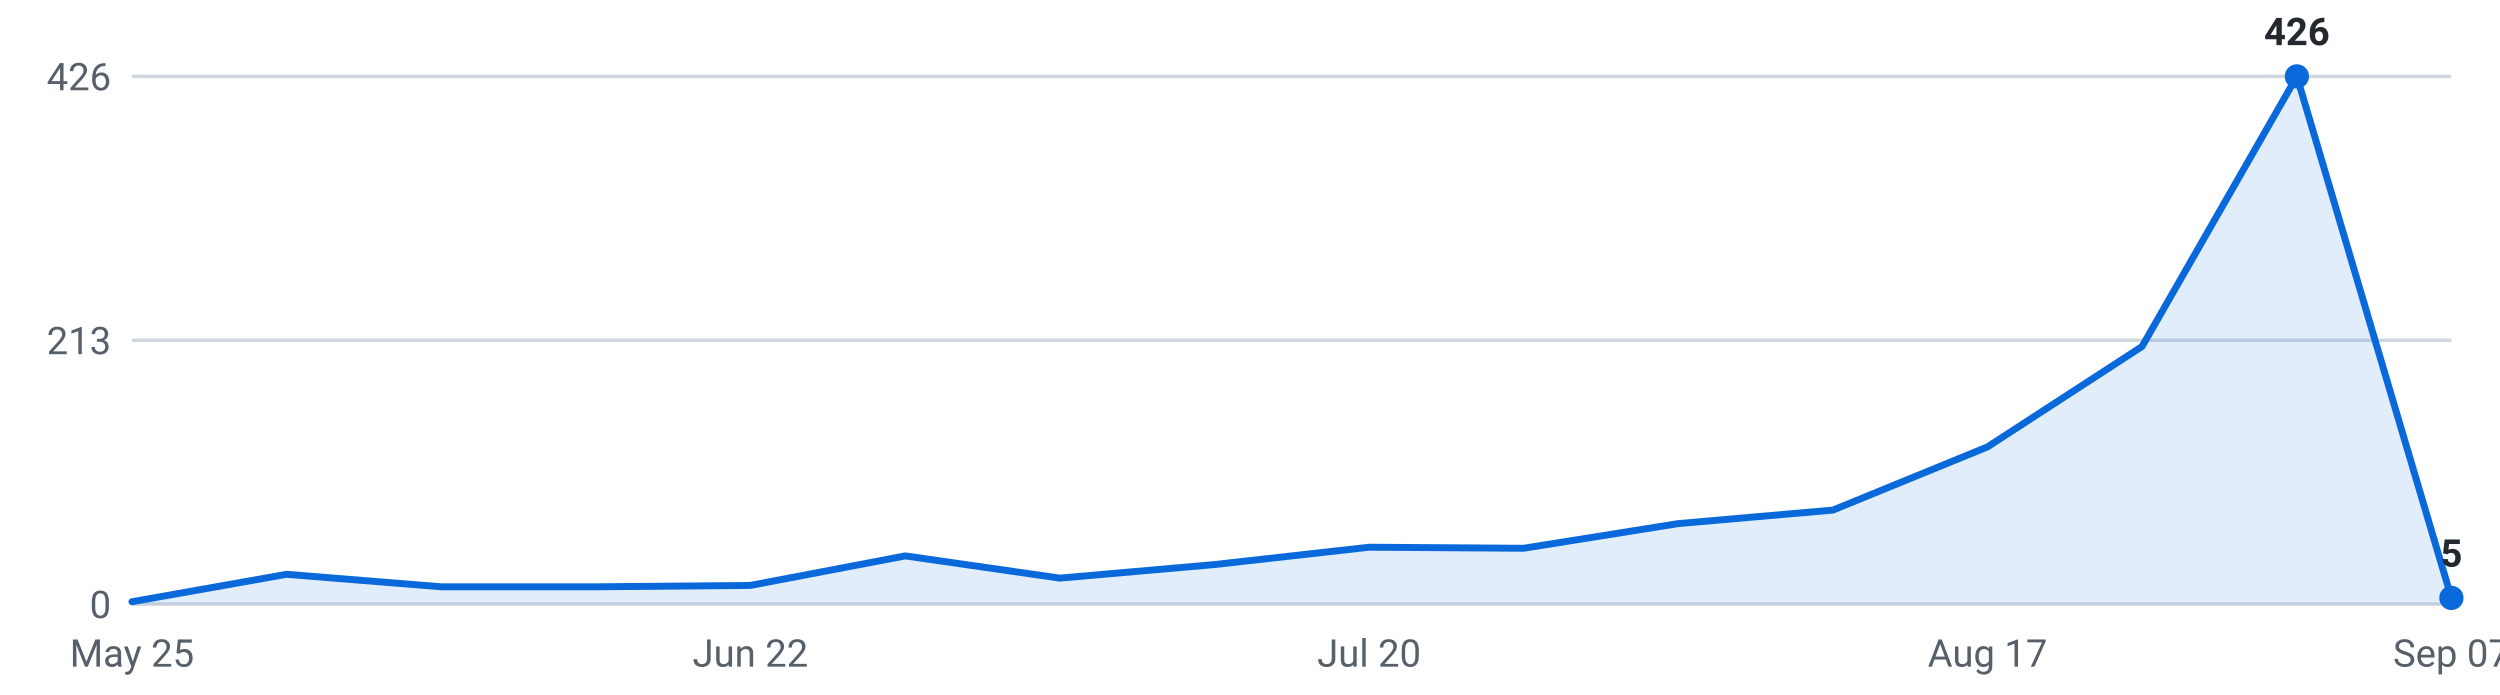
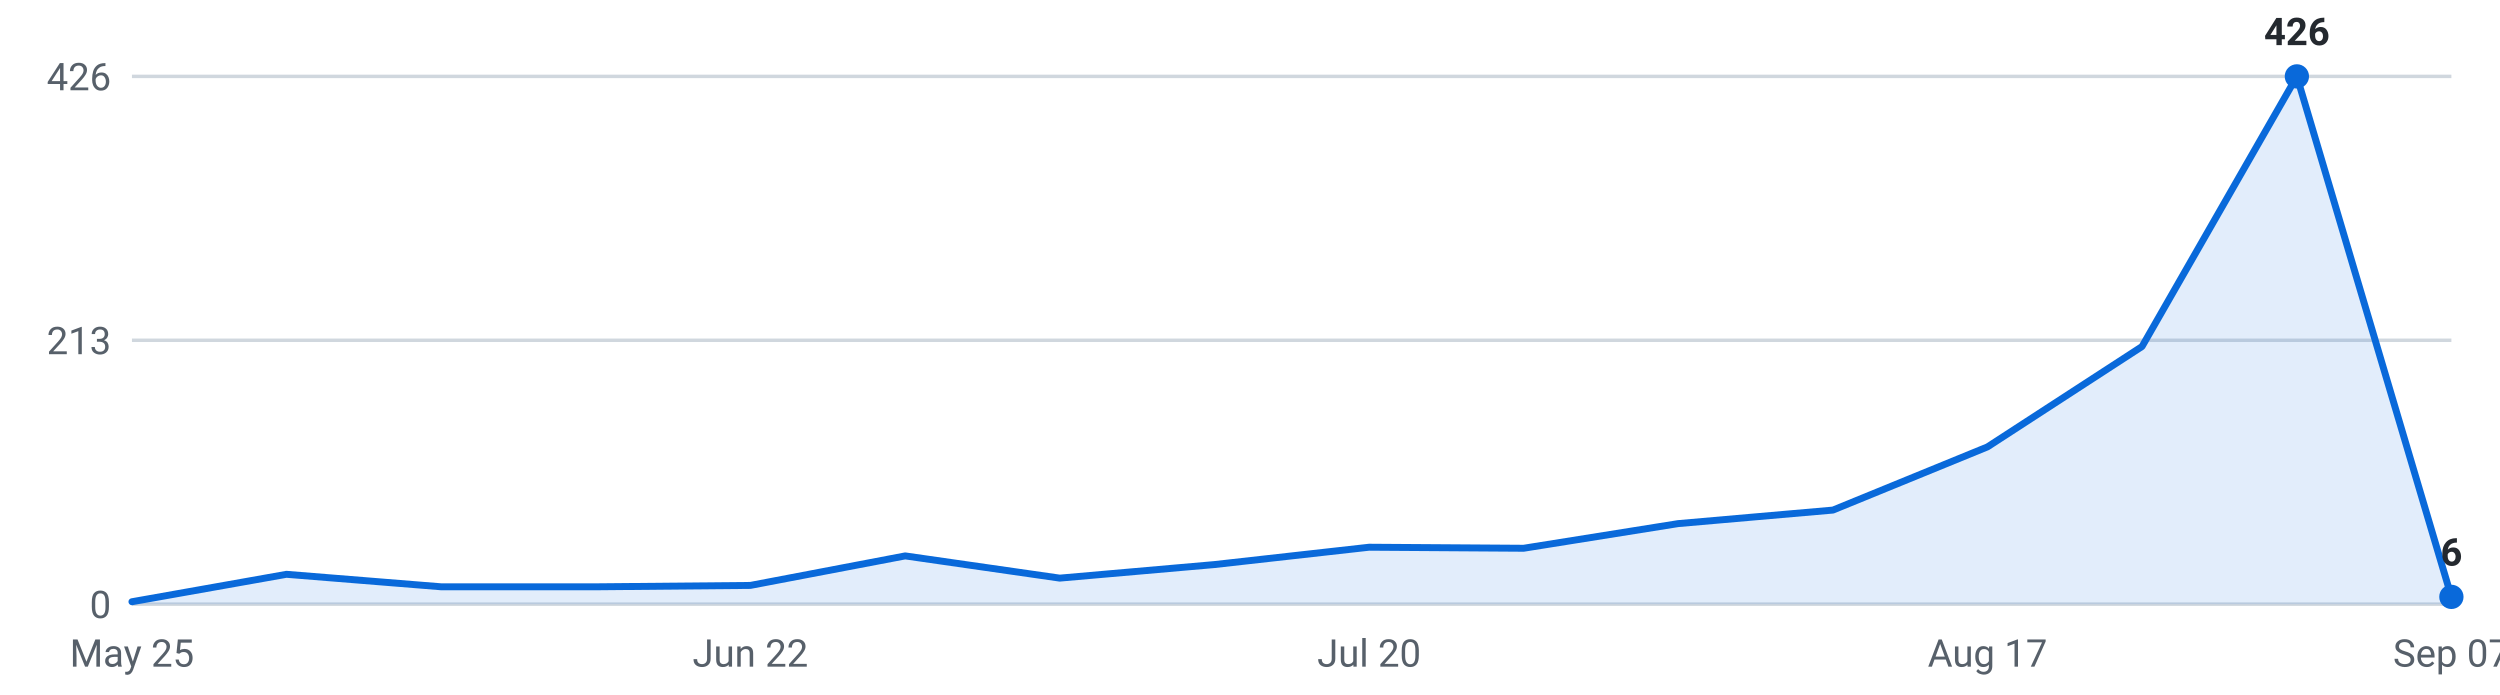
<svg xmlns="http://www.w3.org/2000/svg" viewBox="0 0 720 200" width="720" height="200" role="img" aria-label="Internships posted per week, last 16 weeks">
  <g font-family="-apple-system,Segoe UI,Roboto,sans-serif" font-size="11">
    <line x1="38" y1="174.0" x2="706" y2="174.0" stroke="#d0d7de" stroke-width="1" />
    <text x="32" y="178.0" text-anchor="end" fill="#57606a">0</text>
    <line x1="38" y1="98.0" x2="706" y2="98.0" stroke="#d0d7de" stroke-width="1" />
    <text x="32" y="102.0" text-anchor="end" fill="#57606a">213</text>
    <line x1="38" y1="22.0" x2="706" y2="22.0" stroke="#d0d7de" stroke-width="1" />
    <text x="32" y="26.0" text-anchor="end" fill="#57606a">426</text>
-     <path d="M38.0,174 L38.0,173.3 L82.5,165.4 L127.1,169.0 L171.6,169.0 L216.1,168.6 L260.7,160.1 L305.2,166.5 L349.7,162.6 L394.3,157.6 L438.8,157.9 L483.3,150.8 L527.9,146.9 L572.4,128.7 L616.9,99.8 L661.5,22.0 L706.0,172.2 L706.0,174 Z" fill="#0969da" fill-opacity="0.12" />
-     <polyline points="38.0,173.3 82.5,165.4 127.1,169.0 171.6,169.0 216.1,168.6 260.7,160.1 305.2,166.5 349.7,162.6 394.3,157.6 438.8,157.9 483.3,150.8 527.9,146.9 572.4,128.7 616.9,99.8 661.5,22.0 706.0,172.2" fill="none" stroke="#0969da" stroke-width="2" stroke-linejoin="round" stroke-linecap="round" />
+     <path d="M38.0,174 L38.0,173.3 L82.5,165.4 L127.1,169.0 L171.6,169.0 L216.1,168.6 L260.7,160.1 L305.2,166.5 L349.7,162.6 L394.3,157.6 L438.8,157.9 L483.3,150.8 L527.9,146.9 L572.4,128.7 L616.9,99.8 L661.5,22.0 L706.0,171.9 L706.0,174 Z" fill="#0969da" fill-opacity="0.12" />
+     <polyline points="38.0,173.3 82.5,165.4 127.1,169.0 171.6,169.0 216.1,168.6 260.7,160.1 305.2,166.5 349.7,162.6 394.3,157.6 438.8,157.9 483.3,150.8 527.9,146.9 572.4,128.7 616.9,99.8 661.5,22.0 706.0,171.9" fill="none" stroke="#0969da" stroke-width="2" stroke-linejoin="round" stroke-linecap="round" />
    <circle cx="661.5" cy="22.0" r="3.5" fill="#0969da" />
    <text x="661.5" y="13.0" text-anchor="middle" fill="#24292f" font-weight="600">426</text>
-     <circle cx="706.0" cy="172.2" r="3.5" fill="#0969da" />
-     <text x="706.0" y="163.2" text-anchor="middle" fill="#24292f" font-weight="600">5</text>
+     <circle cx="706.0" cy="171.9" r="3.5" fill="#0969da" />
+     <text x="706.0" y="162.9" text-anchor="middle" fill="#24292f" font-weight="600">6</text>
    <text x="38.0" y="192" text-anchor="middle" fill="#57606a">May 25</text>
    <text x="216.1" y="192" text-anchor="middle" fill="#57606a">Jun 22</text>
    <text x="394.3" y="192" text-anchor="middle" fill="#57606a">Jul 20</text>
    <text x="572.4" y="192" text-anchor="middle" fill="#57606a">Aug 17</text>
    <text x="706.0" y="192" text-anchor="middle" fill="#57606a">Sep 07</text>
  </g>
</svg>
